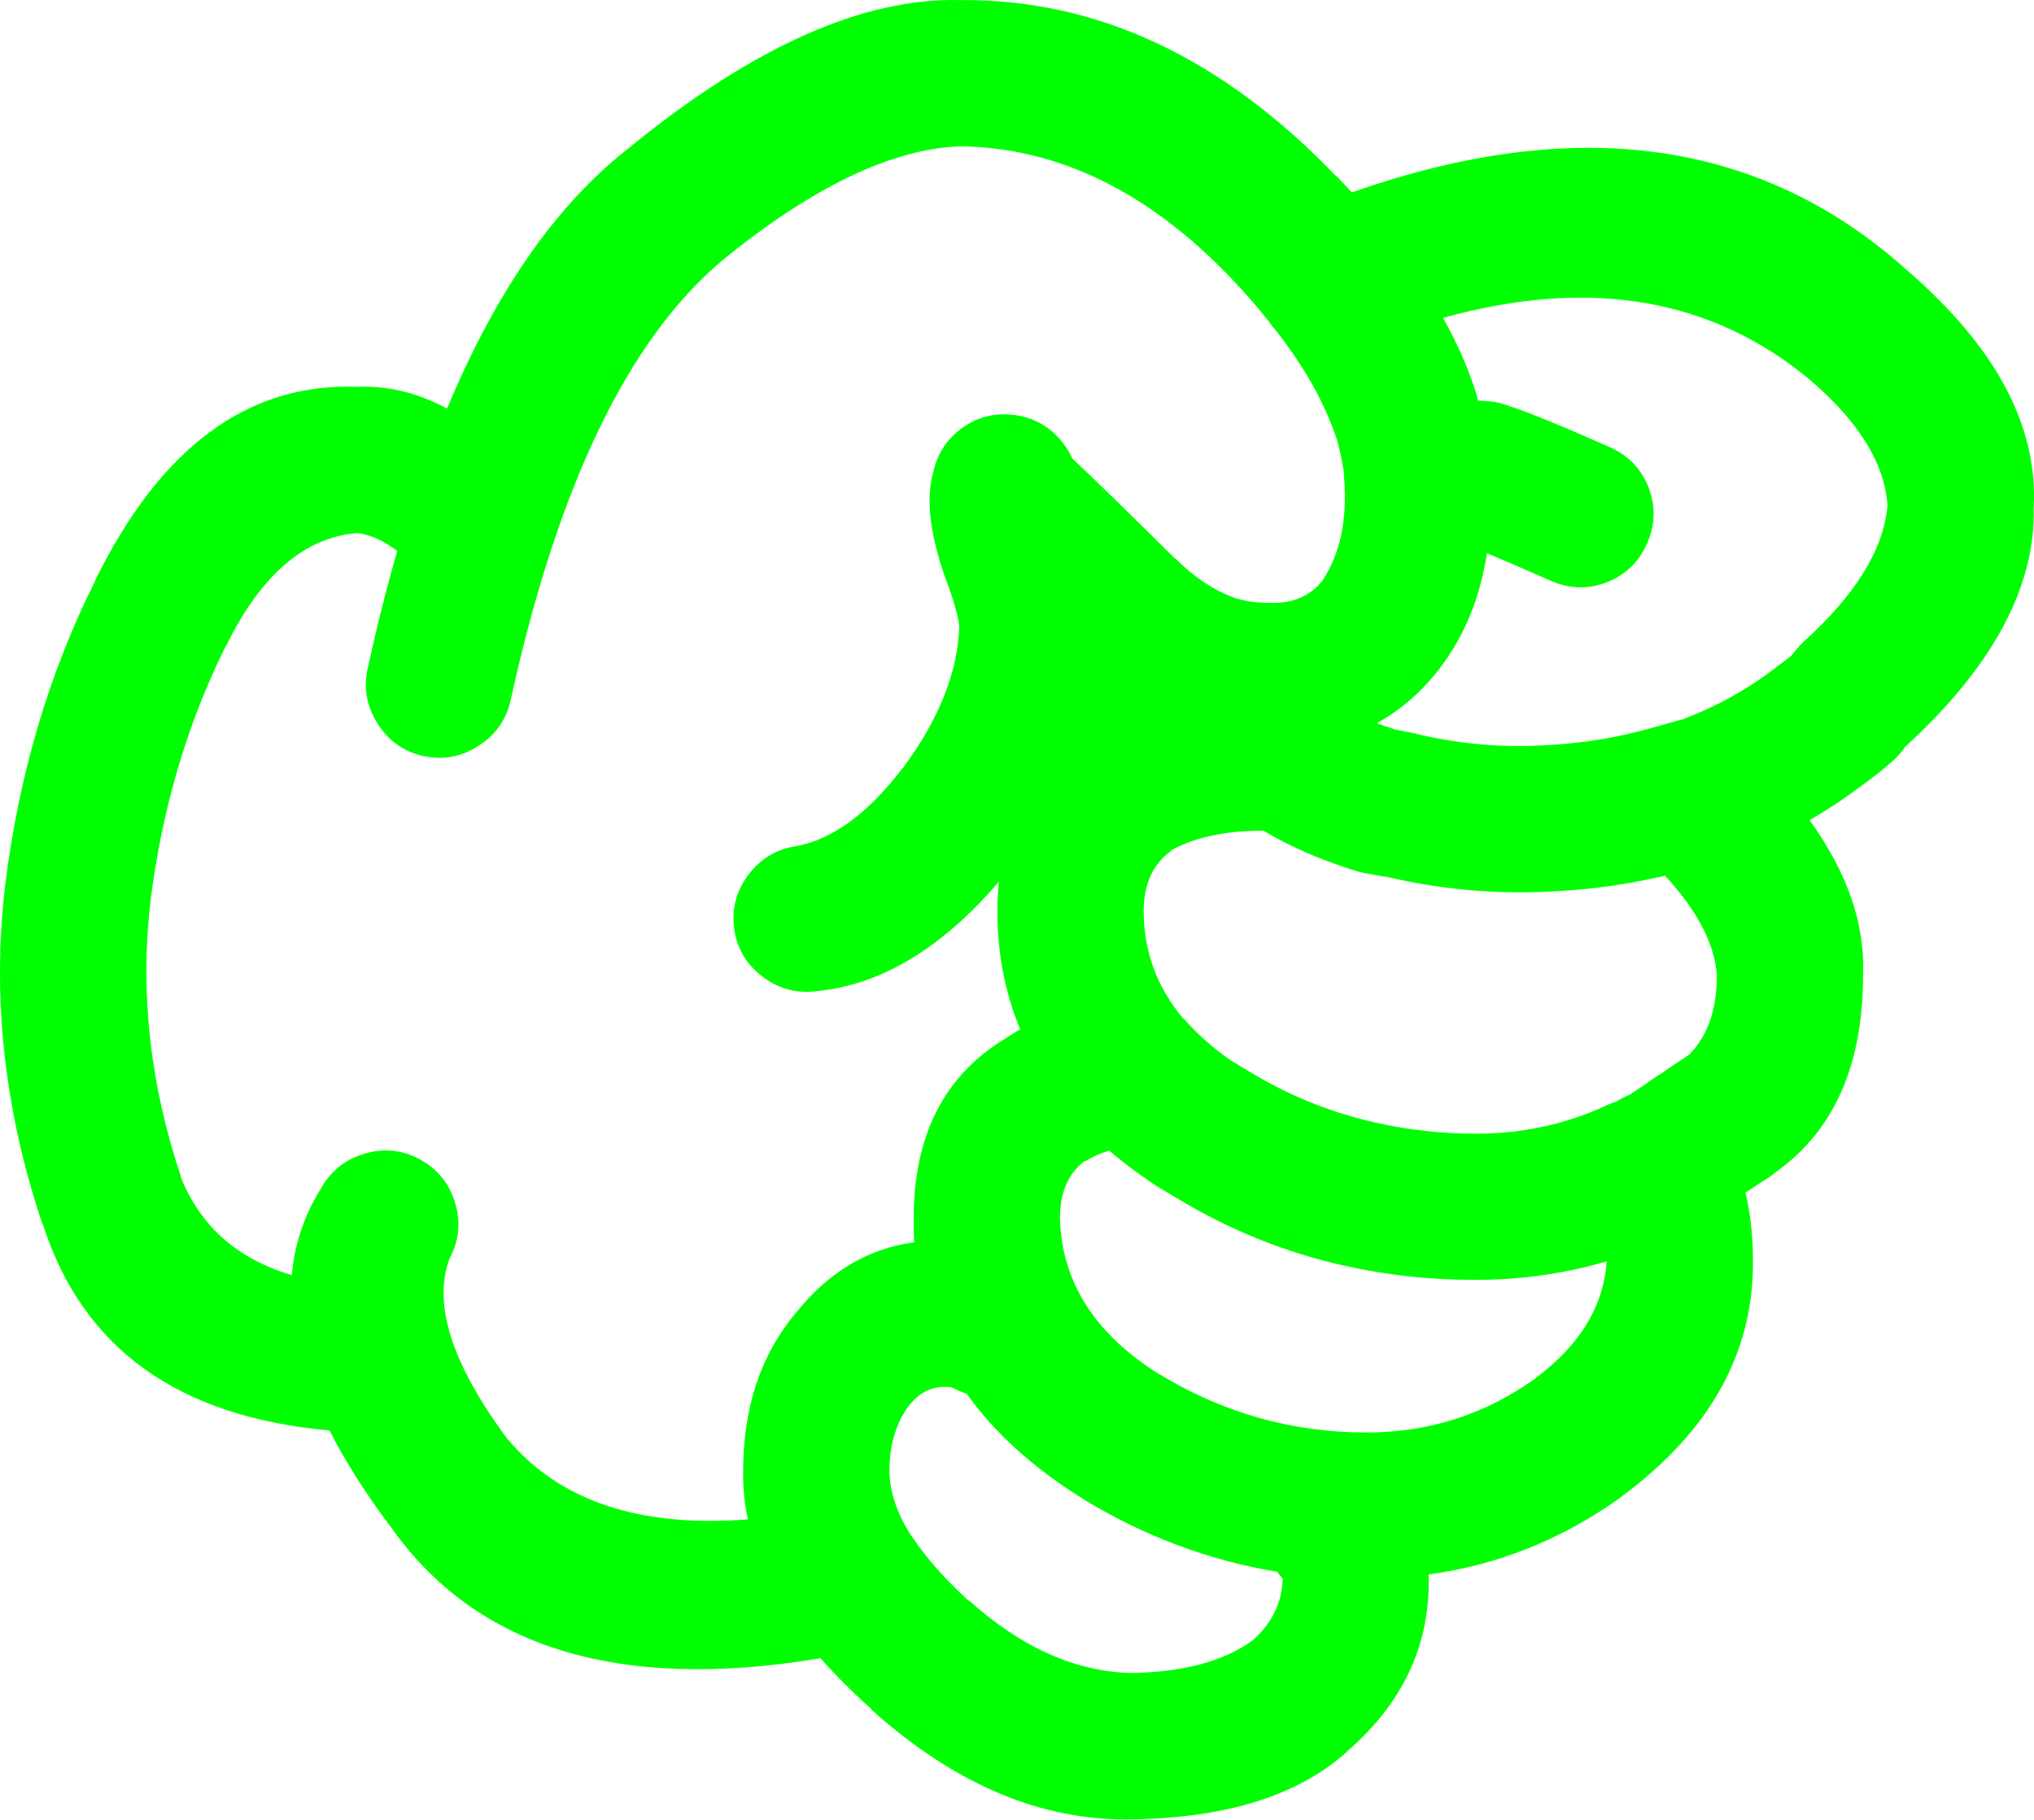
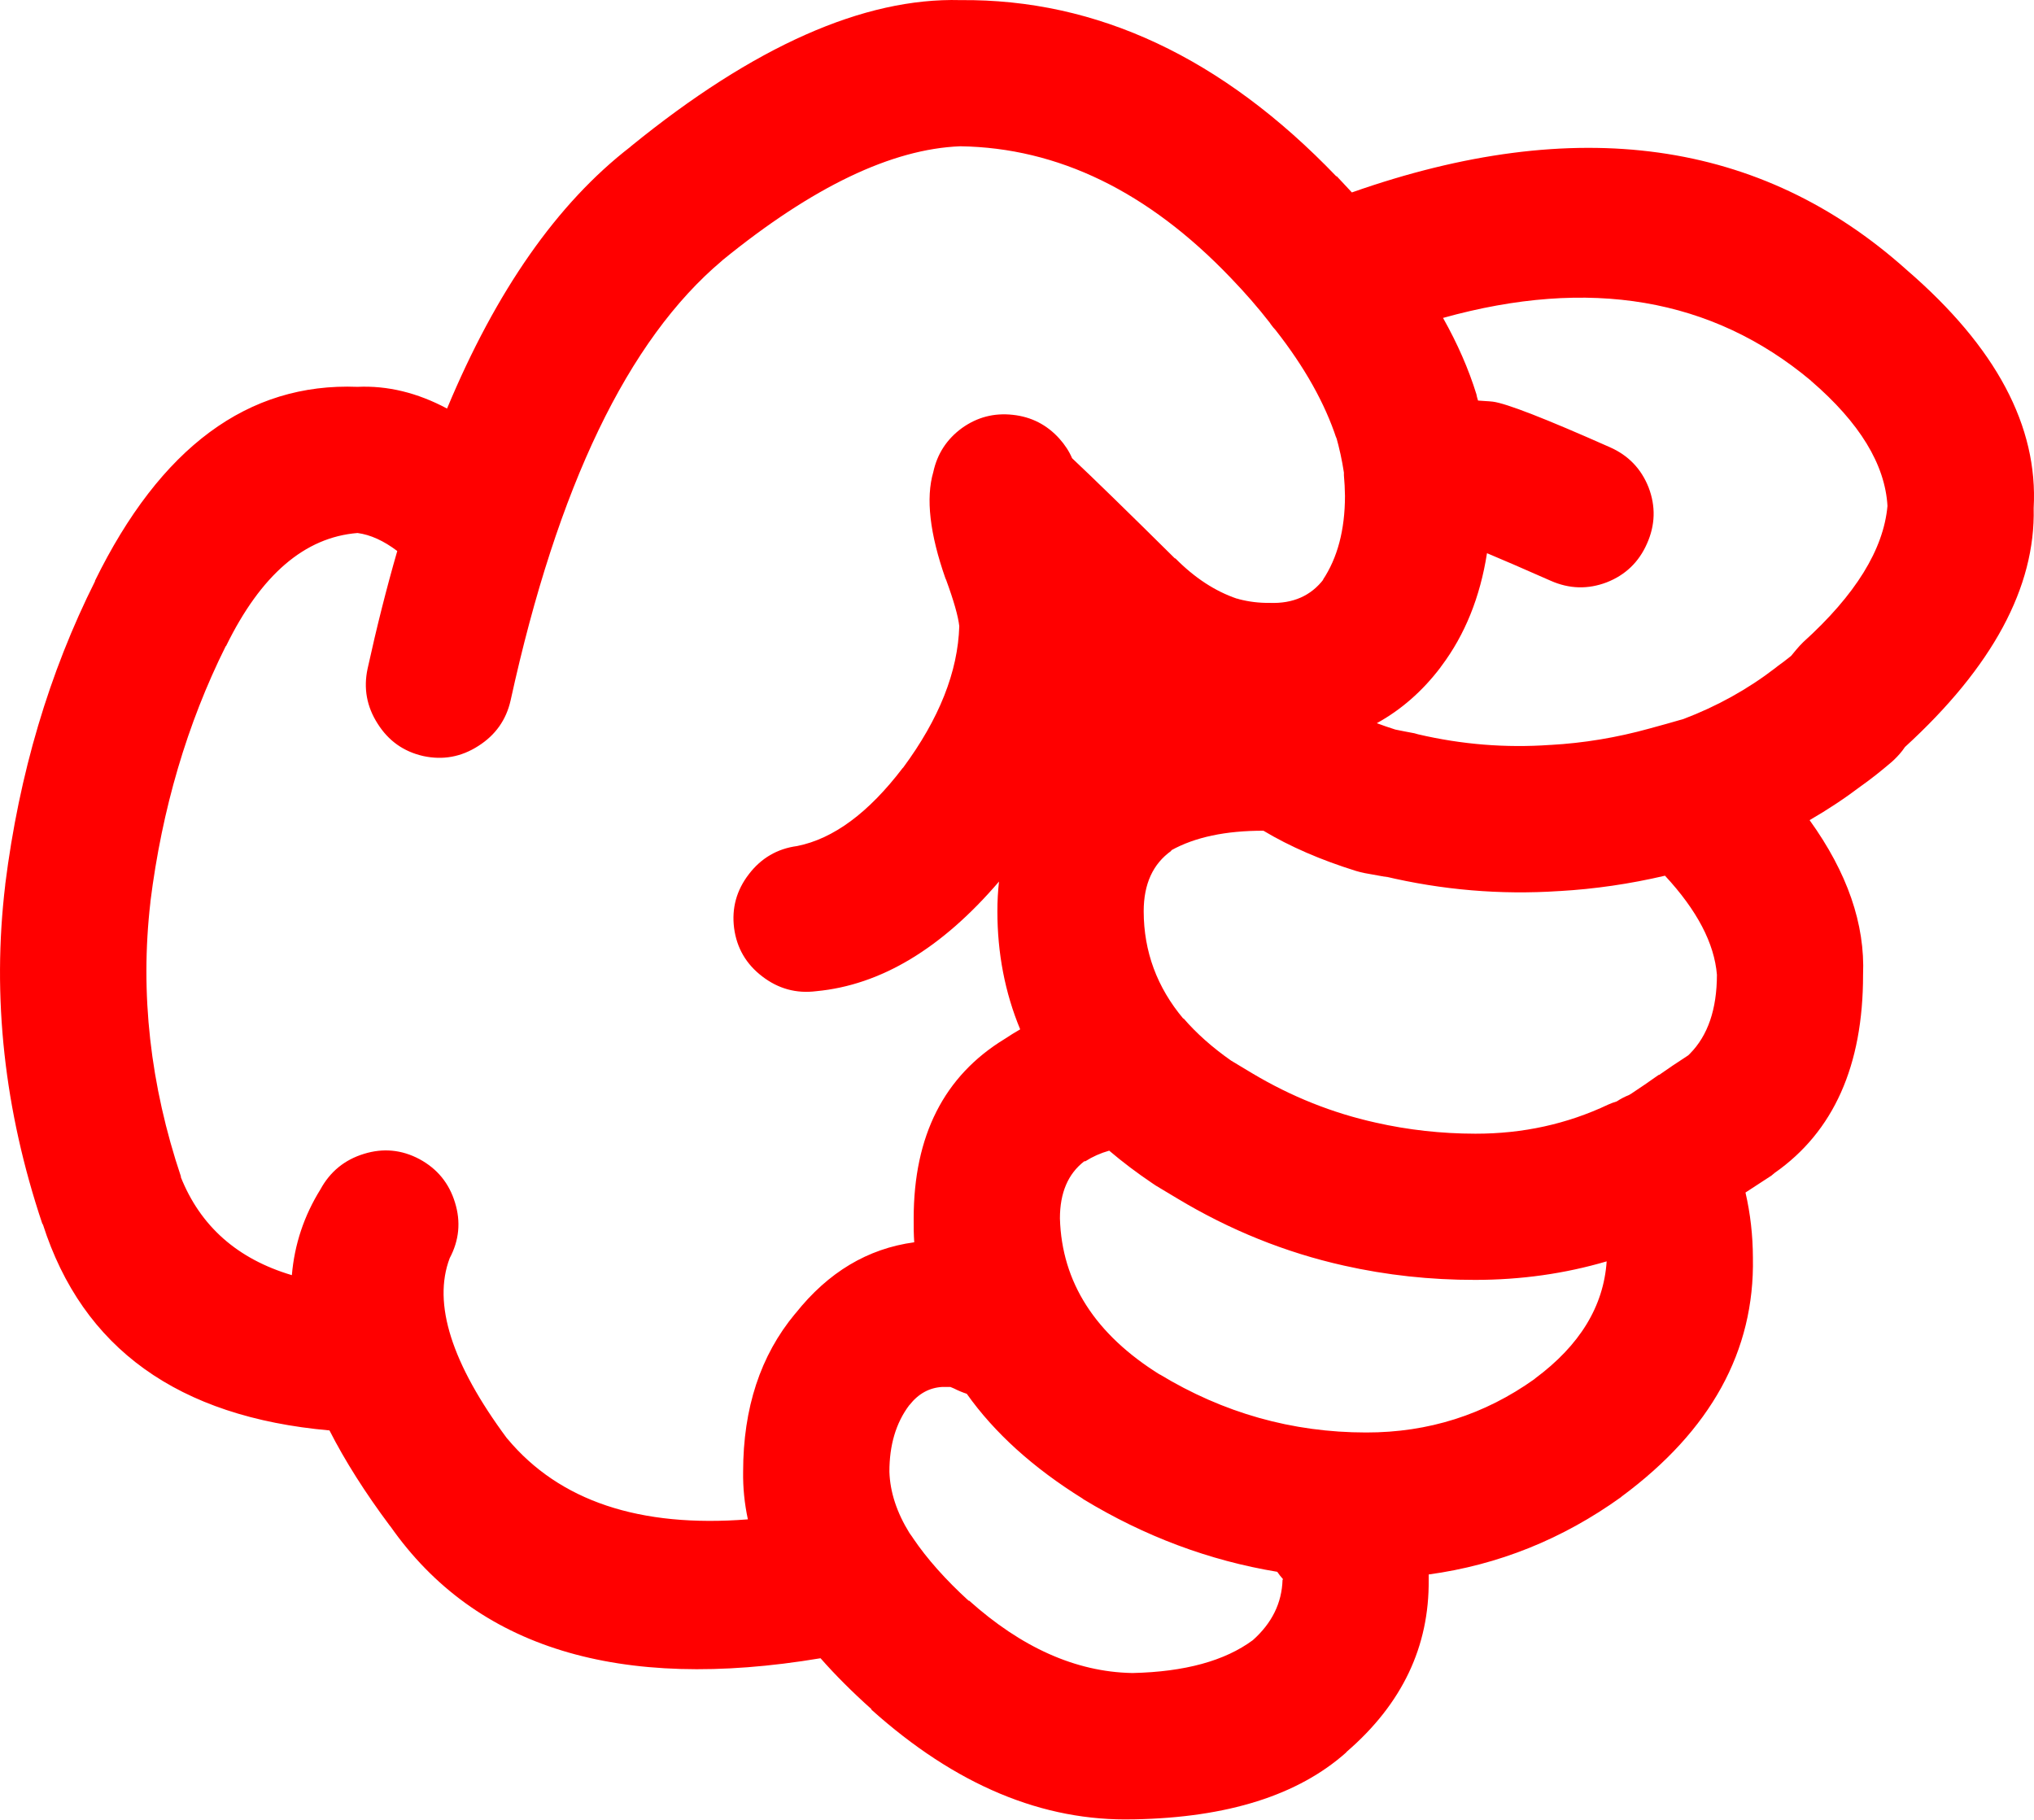
- <svg xmlns="http://www.w3.org/2000/svg" version="1.1" x="0px" y="0px" viewBox="0 0 73.989 66.184" style="fill:lime" enable-background="new 0 0 90 90" xml:space="preserve" id="svg2" width="73.989" height="66.184">
+ <svg xmlns="http://www.w3.org/2000/svg" version="1.1" x="0px" y="0px" viewBox="0 0 73.989 66.184" style="fill:red" enable-background="new 0 0 90 90" xml:space="preserve" id="svg2" width="73.989" height="66.184">
  <defs id="defs8" />
  <path d="m 49.003,63.709 c 2.003,-1.734 2.992,-3.816 2.967,-6.243 0,-0.064 0,-0.128 0,-0.192 2.535,-0.347 4.866,-1.284 6.996,-2.813 l 0.02,-0.02 c 3.251,-2.404 4.844,-5.301 4.778,-8.69 -0.003,-0.811 -0.092,-1.602 -0.27,-2.371 0.296,-0.192 0.611,-0.398 0.943,-0.615 0.039,-0.035 0.078,-0.066 0.116,-0.097 2.146,-1.501 3.22,-3.903 3.218,-7.208 0.076,-1.843 -0.572,-3.719 -1.945,-5.626 0.655,-0.378 1.284,-0.795 1.888,-1.252 0.313,-0.22 0.673,-0.503 1.079,-0.848 0.148,-0.128 0.283,-0.27 0.405,-0.425 0.028,-0.038 0.061,-0.083 0.097,-0.135 3.188,-2.917 4.749,-5.816 4.682,-8.689 0.167,-2.975 -1.368,-5.859 -4.605,-8.654 l -0.02,-0.018 c -5.298,-4.744 -12.023,-5.682 -20.176,-2.813 -0.181,-0.197 -0.367,-0.396 -0.559,-0.598 l 0,0.02 c -4.146,-4.325 -8.707,-6.465 -13.682,-6.418 -3.513,-0.095 -7.509,1.677 -11.986,5.319 l -0.02,0.02 c -2.653,2.049 -4.875,5.221 -6.667,9.519 -1.081,-0.577 -2.166,-0.84 -3.257,-0.79 -3.985,-0.157 -7.171,2.199 -9.559,7.073 l 0.02,-0.02 c -1.679,3.345 -2.771,7.026 -3.275,11.042 l 0,0.018 c -0.488,4.083 -0.039,8.194 1.349,12.333 l 0.02,0.02 c 1.444,4.51 4.92,7.007 10.425,7.496 0.563,1.105 1.296,2.262 2.197,3.469 l 0.019,0.02 c 3.102,4.425 8.317,6.025 15.647,4.798 0.537,0.611 1.154,1.228 1.851,1.851 l 0,0.02 c 3.059,2.744 6.238,4.073 9.539,3.989 l 0.038,0 c 3.379,-0.066 5.942,-0.876 7.689,-2.429 0.01,-0.019 0.024,-0.031 0.038,-0.043 z m -7.072,-20.657 c 0.038,0.022 0.076,0.048 0.115,0.077 0.258,0.153 0.515,0.309 0.771,0.462 1.92,1.156 3.943,1.972 6.069,2.447 1.55,0.349 3.143,0.522 4.779,0.52 1.664,-0.001 3.257,-0.226 4.779,-0.674 -0.11,1.635 -0.978,3.055 -2.602,4.259 l -0.02,0.02 c -1.819,1.299 -3.861,1.948 -6.128,1.946 -2.688,-0.001 -5.194,-0.709 -7.516,-2.119 l 0.02,0.018 c -2.361,-1.469 -3.575,-3.363 -3.642,-5.685 -10e-4,-0.931 0.294,-1.624 0.886,-2.08 l 0.039,0 c 0.259,-0.166 0.548,-0.296 0.867,-0.386 0.483,0.411 1.011,0.81 1.583,1.195 z m 7.399,-11.369 c 0.107,0.032 0.21,0.057 0.309,0.077 0.282,0.051 0.565,0.102 0.848,0.153 l -0.135,-0.038 c 2.104,0.501 4.225,0.681 6.359,0.539 l 0.019,0 c 1.278,-0.074 2.557,-0.259 3.836,-0.559 1.166,1.257 1.795,2.458 1.889,3.603 -0.002,1.256 -0.329,2.212 -0.983,2.872 l -0.059,0.058 c -0.02,0.012 -0.038,0.025 -0.058,0.039 -0.357,0.23 -0.691,0.456 -1.002,0.675 l -0.019,0 c -0.353,0.25 -0.681,0.476 -0.983,0.674 -0.031,0.016 -0.063,0.035 -0.096,0.058 -0.151,0.059 -0.299,0.136 -0.443,0.231 -0.104,0.032 -0.207,0.069 -0.309,0.115 -1.498,0.709 -3.11,1.063 -4.837,1.06 -1.24,-0.002 -2.448,-0.137 -3.623,-0.403 -1.572,-0.348 -3.069,-0.945 -4.49,-1.793 -0.256,-0.154 -0.513,-0.309 -0.771,-0.463 -0.684,-0.479 -1.262,-0.993 -1.734,-1.541 l 0,0.02 c -0.962,-1.145 -1.443,-2.448 -1.445,-3.913 0.001,-0.989 0.335,-1.721 1.003,-2.196 l 0,-0.02 c 0.86,-0.478 1.979,-0.715 3.353,-0.712 0.967,0.579 2.091,1.066 3.371,1.464 z m 16.535,-17.844 0.019,0.02 c 1.763,1.518 2.688,3.034 2.775,4.546 -0.143,1.585 -1.164,3.235 -3.064,4.953 -0.087,0.084 -0.17,0.175 -0.25,0.27 -0.068,0.083 -0.133,0.16 -0.192,0.232 -0.176,0.142 -0.336,0.263 -0.481,0.366 -0.032,0.027 -0.064,0.053 -0.097,0.077 -1.003,0.771 -2.114,1.388 -3.334,1.851 -0.403,0.117 -0.814,0.233 -1.233,0.346 -1.201,0.333 -2.402,0.531 -3.604,0.598 l -0.019,0 c -1.611,0.114 -3.211,-0.015 -4.799,-0.386 -0.045,-0.013 -0.091,-0.025 -0.135,-0.038 -0.232,-0.043 -0.464,-0.087 -0.694,-0.135 -0.23,-0.074 -0.456,-0.15 -0.674,-0.232 0.886,-0.488 1.656,-1.162 2.312,-2.023 0.011,-0.02 0.023,-0.039 0.04,-0.057 0.854,-1.138 1.407,-2.507 1.656,-4.104 0.529,0.22 1.3,0.554 2.313,1.001 0.678,0.301 1.358,0.32 2.043,0.059 0.68,-0.267 1.168,-0.735 1.464,-1.408 0.302,-0.676 0.321,-1.356 0.059,-2.043 -0.268,-0.679 -0.736,-1.167 -1.407,-1.463 -2.349,-1.043 -3.769,-1.596 -4.259,-1.658 -0.083,-0.01 -0.167,-0.016 -0.25,-0.02 -0.1,-0.009 -0.196,-0.015 -0.289,-0.02 -0.014,-0.046 -0.026,-0.092 -0.039,-0.134 -0.006,-0.03 -0.013,-0.062 -0.02,-0.096 -0.284,-0.918 -0.689,-1.843 -1.214,-2.776 5.325,-1.484 9.782,-0.727 13.373,2.274 z m -47.405,38.501 -0.02,-0.02 c -2.014,-2.718 -2.707,-4.901 -2.082,-6.552 0.345,-0.65 0.41,-1.325 0.193,-2.023 -0.214,-0.703 -0.644,-1.229 -1.291,-1.579 -0.648,-0.345 -1.323,-0.409 -2.023,-0.192 -0.702,0.215 -1.229,0.646 -1.58,1.29 -0.598,0.962 -0.945,2.002 -1.04,3.122 -1.983,-0.589 -3.332,-1.782 -4.047,-3.585 l 0.019,0.02 c -1.128,-3.356 -1.5,-6.689 -1.118,-10 l 0,-0.02 c 0.423,-3.377 1.336,-6.473 2.737,-9.289 l 0.019,-0.018 c 1.264,-2.583 2.856,-3.952 4.779,-4.105 0.47,0.063 0.951,0.281 1.445,0.655 -0.39,1.352 -0.75,2.777 -1.079,4.278 -0.154,0.715 -0.032,1.384 0.366,2.004 0.394,0.624 0.946,1.015 1.657,1.176 0.716,0.155 1.384,0.033 2.004,-0.366 0.622,-0.395 1.014,-0.945 1.175,-1.658 1.704,-7.783 4.267,-13.114 7.689,-15.994 l 0.02,-0.02 c 3.274,-2.666 6.159,-4.048 8.652,-4.143 3.556,0.054 6.831,1.647 9.828,4.78 0.526,0.546 1.003,1.093 1.426,1.638 0.013,0.018 0.025,0.038 0.038,0.057 0.054,0.075 0.111,0.146 0.174,0.212 1.057,1.347 1.795,2.665 2.216,3.95 l -0.02,-0.096 c 0.126,0.445 0.223,0.888 0.289,1.329 -0.002,0.035 -0.002,0.066 0,0.097 0.022,0.241 0.036,0.491 0.039,0.751 -10e-4,1.236 -0.271,2.258 -0.81,3.063 l 0.038,-0.038 c -0.464,0.61 -1.119,0.899 -1.965,0.867 -0.387,0.005 -0.76,-0.041 -1.118,-0.135 l -0.058,-0.02 -0.02,0 c -0.794,-0.27 -1.539,-0.759 -2.235,-1.463 l -0.019,0 c -1.712,-1.695 -2.958,-2.91 -3.739,-3.644 -0.108,-0.253 -0.263,-0.489 -0.462,-0.712 -0.456,-0.506 -1.021,-0.795 -1.696,-0.867 -0.678,-0.075 -1.294,0.084 -1.85,0.482 -0.551,0.403 -0.898,0.937 -1.041,1.599 -0.278,0.95 -0.13,2.24 0.443,3.874 l 0.02,0.039 c 0.283,0.772 0.443,1.337 0.482,1.695 -0.051,1.656 -0.73,3.371 -2.043,5.146 l -0.02,0.018 c -1.237,1.624 -2.516,2.57 -3.835,2.833 -0.723,0.097 -1.307,0.438 -1.754,1.021 -0.451,0.584 -0.632,1.239 -0.539,1.966 0.097,0.723 0.437,1.307 1.021,1.754 0.584,0.45 1.239,0.631 1.967,0.539 2.344,-0.22 4.559,-1.549 6.648,-3.988 -0.039,0.348 -0.059,0.707 -0.059,1.078 0,1.528 0.275,2.96 0.829,4.298 -0.19,0.108 -0.376,0.225 -0.56,0.347 -2.209,1.345 -3.313,3.521 -3.314,6.532 -0.004,0.294 0.002,0.583 0.02,0.867 -1.691,0.229 -3.13,1.089 -4.316,2.583 l -0.019,0.019 c -1.259,1.515 -1.888,3.428 -1.889,5.743 -0.009,0.578 0.049,1.156 0.173,1.734 -3.94,0.309 -6.857,-0.668 -8.745,-2.929 z m 22.7,8.518 c -2.03,-0.044 -4.002,-0.925 -5.917,-2.641 l 0,0.02 c -0.846,-0.772 -1.52,-1.531 -2.023,-2.273 l -0.038,-0.059 c -0.033,-0.049 -0.065,-0.094 -0.097,-0.135 -0.465,-0.751 -0.709,-1.496 -0.732,-2.235 -10e-4,-0.963 0.236,-1.768 0.714,-2.408 l 0.019,-0.02 c 0.324,-0.411 0.723,-0.63 1.195,-0.655 0.12,-0.002 0.217,-0.002 0.289,0 0.043,0.017 0.088,0.036 0.135,0.057 0.151,0.077 0.306,0.141 0.463,0.193 1.007,1.421 2.414,2.693 4.22,3.816 l 0.02,0.018 c 2.225,1.351 4.576,2.231 7.053,2.641 0.061,0.091 0.132,0.18 0.212,0.27 l -0.019,0.02 c -0.025,0.845 -0.385,1.576 -1.08,2.196 -1.02,0.755 -2.478,1.153 -4.374,1.196 l -0.04,0 z" id="path4" />
</svg>
